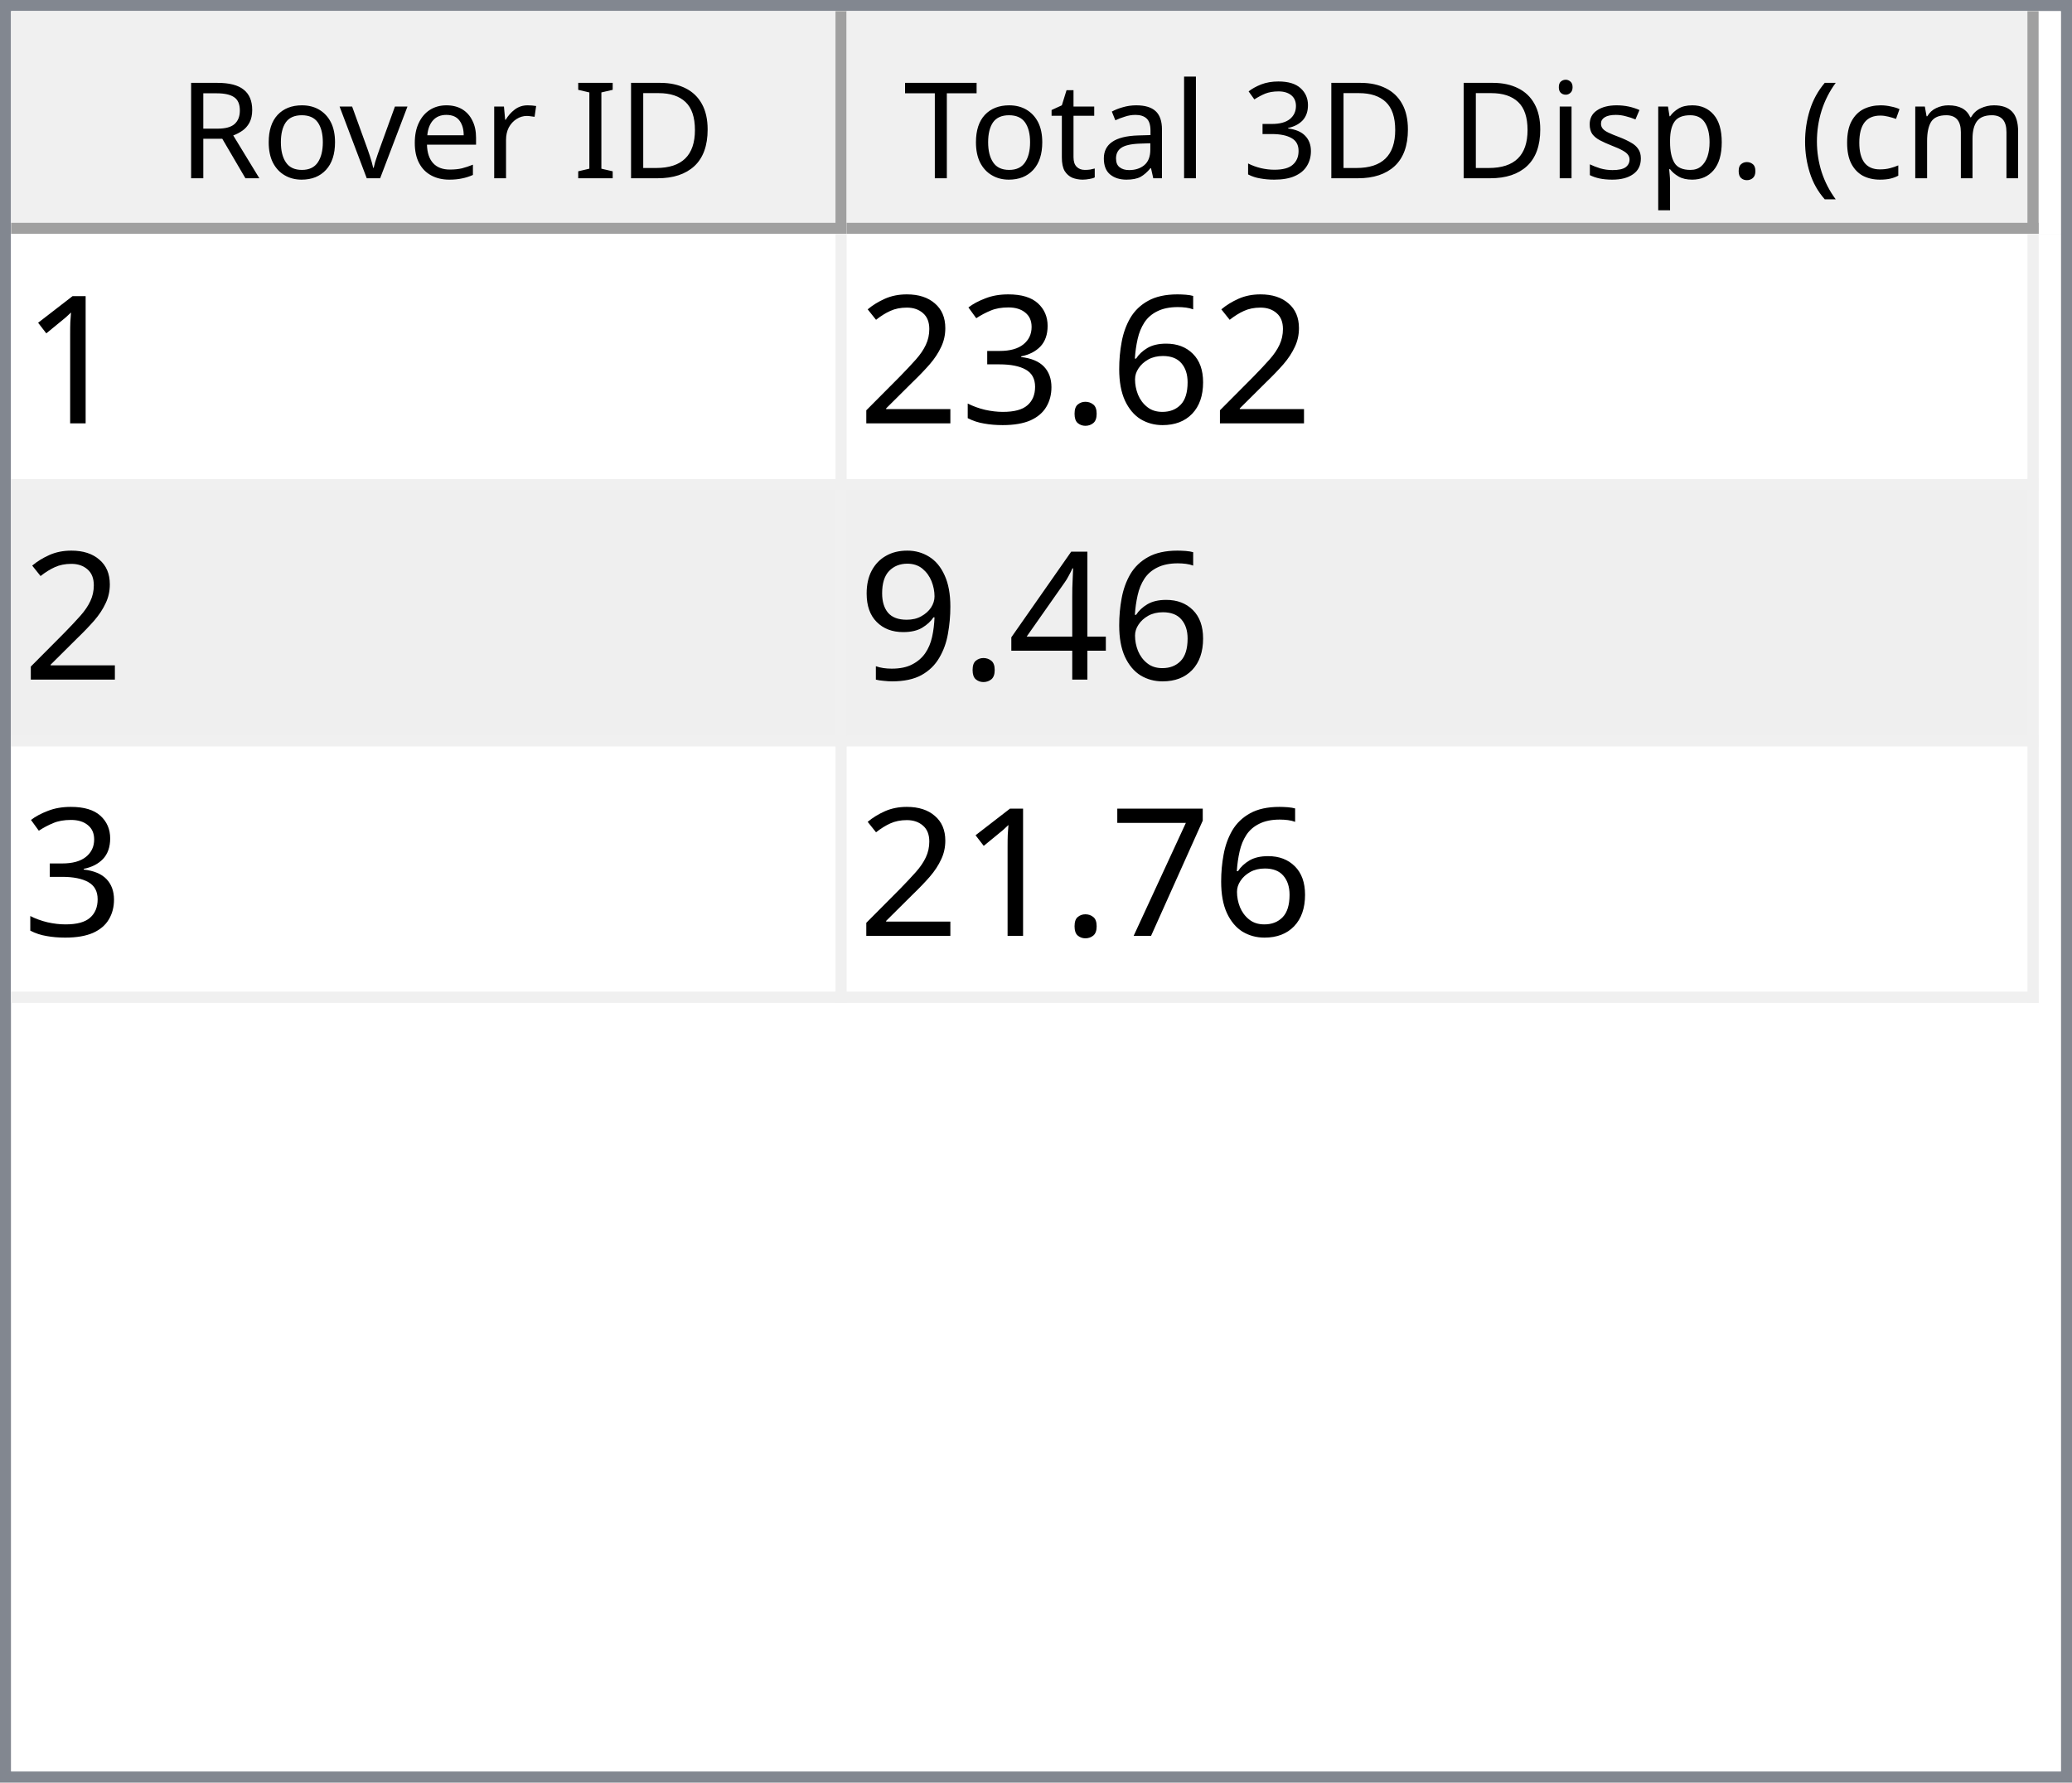
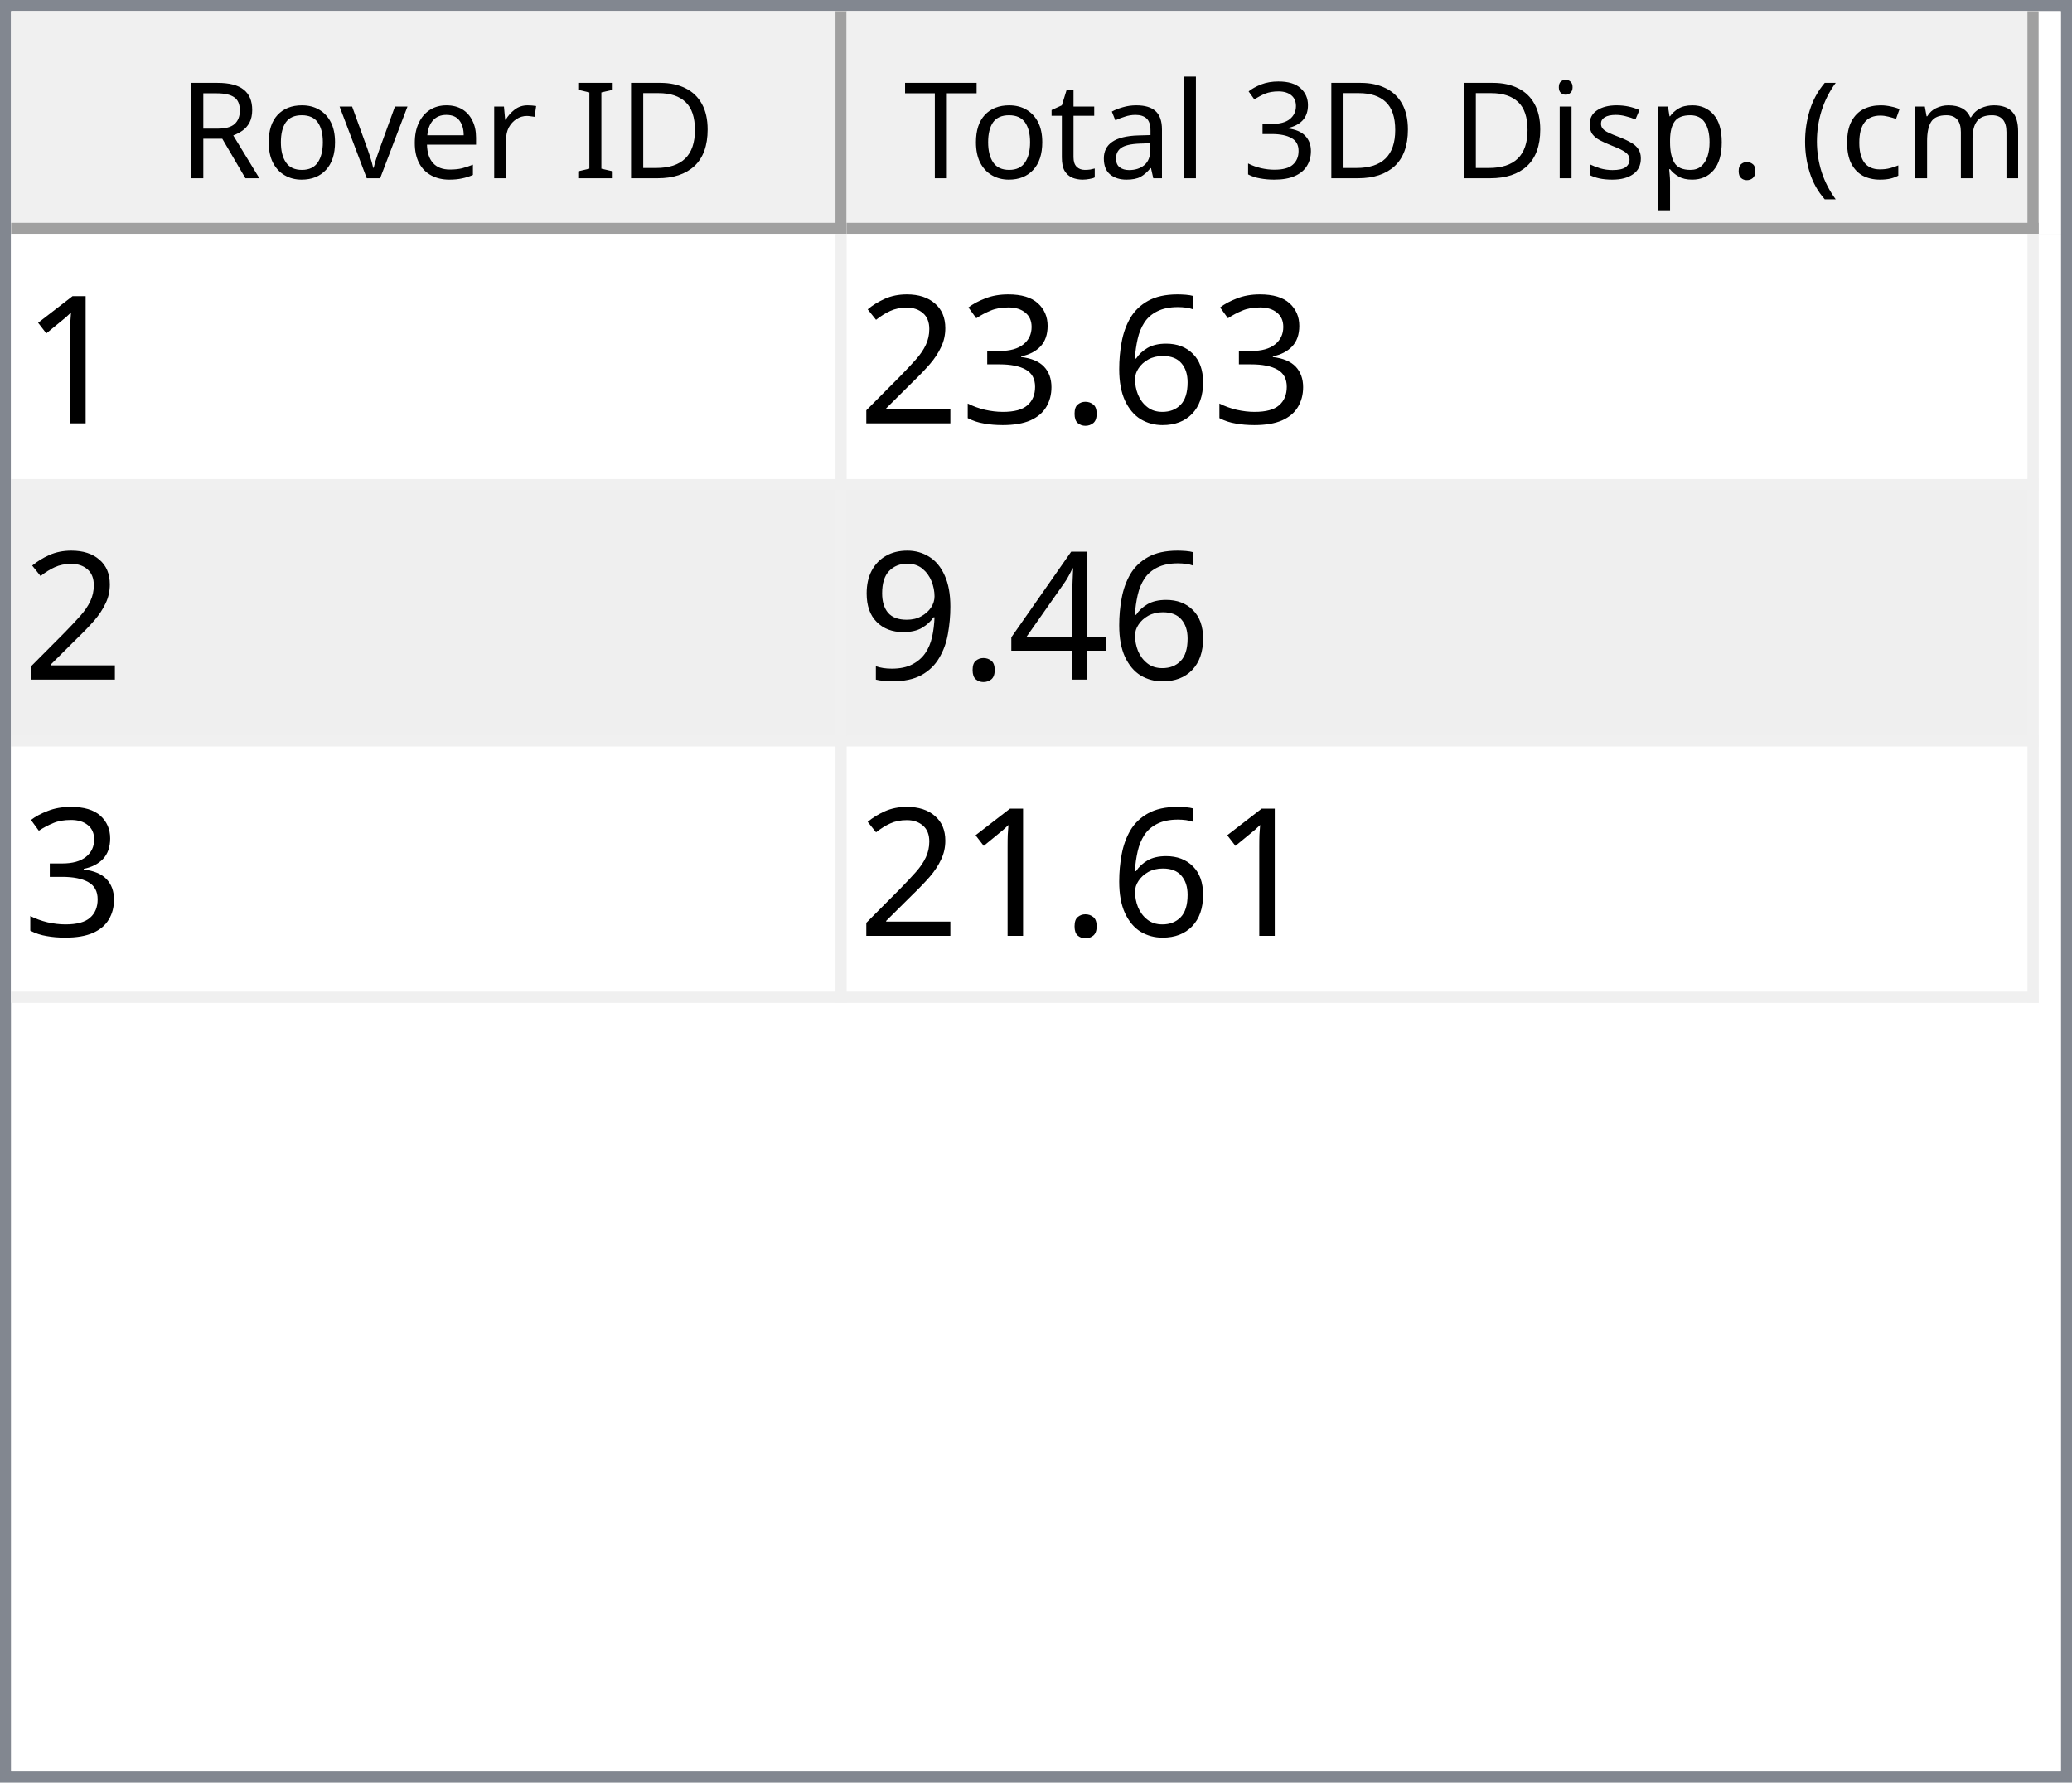
<svg xmlns="http://www.w3.org/2000/svg" style="fill-opacity:1; color-rendering:auto; color-interpolation:auto; text-rendering:auto; stroke:black; stroke-linecap:square; stroke-miterlimit:10; shape-rendering:auto; stroke-opacity:1; fill:black; stroke-dasharray:none; font-weight:normal; stroke-width:1; font-family:'Dialog'; font-style:normal; stroke-linejoin:miter; font-size:12px; stroke-dashoffset:0; image-rendering:auto;" width="186" height="160">
  <defs id="genericDefs" />
  <g>
    <defs id="defs1">
      <clipPath clipPathUnits="userSpaceOnUse" id="clipPath1">
        <path d="M0 0 L186 0 L186 160 L0 160 L0 0 Z" />
      </clipPath>
      <clipPath clipPathUnits="userSpaceOnUse" id="clipPath2">
        <path d="M0 0 L0 160 L186 160 L186 0 Z" />
      </clipPath>
      <clipPath clipPathUnits="userSpaceOnUse" id="clipPath3">
        <path d="M0 0 L0 20 L184 20 L184 0 Z" />
      </clipPath>
      <clipPath clipPathUnits="userSpaceOnUse" id="clipPath4">
        <path d="M0 0 L0 20 L75 20 L75 0 Z" />
      </clipPath>
      <clipPath clipPathUnits="userSpaceOnUse" id="clipPath5">
        <path d="M1 1 L1 19 L74 19 L74 1 Z" />
      </clipPath>
      <clipPath clipPathUnits="userSpaceOnUse" id="clipPath6">
        <path d="M0 0 L0 18 L73 18 L73 0 Z" />
      </clipPath>
      <clipPath clipPathUnits="userSpaceOnUse" id="clipPath7">
        <path d="M-0.5 -0.5 L-0.5 19.5 L74.5 19.5 L74.5 -0.5 Z" />
      </clipPath>
      <clipPath clipPathUnits="userSpaceOnUse" id="clipPath8">
        <path d="M0 0 L0 20 L107 20 L107 0 Z" />
      </clipPath>
      <clipPath clipPathUnits="userSpaceOnUse" id="clipPath9">
        <path d="M1 1 L1 19 L106 19 L106 1 Z" />
      </clipPath>
      <clipPath clipPathUnits="userSpaceOnUse" id="clipPath10">
        <path d="M0 0 L0 18 L105 18 L105 0 Z" />
      </clipPath>
      <clipPath clipPathUnits="userSpaceOnUse" id="clipPath11">
        <path d="M-0.5 -0.5 L-0.5 19.5 L106.5 19.5 L106.5 -0.5 Z" />
      </clipPath>
      <clipPath clipPathUnits="userSpaceOnUse" id="clipPath12">
        <path d="M0 0 L0 138 L184 138 L184 0 Z" />
      </clipPath>
      <clipPath clipPathUnits="userSpaceOnUse" id="clipPath13">
        <path d="M0 0 L0 69 L182 69 L182 0 Z" />
      </clipPath>
      <clipPath clipPathUnits="userSpaceOnUse" id="clipPath14">
        <path d="M-0.5 -0.5 L-0.5 68.5 L181.5 68.5 L181.5 -0.5 Z" />
      </clipPath>
      <clipPath clipPathUnits="userSpaceOnUse" id="clipPath15">
        <path d="M0 0 L0 22 L74 22 L74 0 Z" />
      </clipPath>
      <clipPath clipPathUnits="userSpaceOnUse" id="clipPath16">
        <path d="M0 0 L0 22 L106 22 L106 0 Z" />
      </clipPath>
      <font horiz-adv-x="64.551" id="font1">
        <font-face ascent="107.91" descent="25.098" units-per-em="100" style="font-style:normal; font-family:Segoe UI; font-weight:normal;" />
        <missing-glyph horiz-adv-x="64.551" d="M8.109 0 L8.109 68.266 L56.453 68.266 L56.453 0 L8.109 0 ZM15.328 7.234 L49.219 7.234 L49.219 61.031 L15.328 61.031 L15.328 7.234 Z" />
        <glyph unicode="D" horiz-adv-x="70.117" d="M9.188 0 L9.188 70.016 L28.516 70.016 Q65.531 70.016 65.531 35.891 Q65.531 19.672 55.25 9.836 Q44.969 0 27.734 0 L9.188 0 ZM17.391 62.594 L17.391 7.422 L27.828 7.422 Q41.609 7.422 49.273 14.797 Q56.938 22.172 56.938 35.688 Q56.938 62.594 28.328 62.594 L17.391 62.594 Z" />
        <glyph unicode="I" horiz-adv-x="26.611" d="M17.391 0 L9.188 0 L9.188 70.016 L17.391 70.016 L17.391 0 Z" />
        <glyph unicode=" " horiz-adv-x="27.393" d="" />
        <glyph unicode="r" horiz-adv-x="34.766" d="M34.188 41.891 Q32.078 43.5 28.125 43.5 Q23 43.5 19.555 38.672 Q16.109 33.844 16.109 25.484 L16.109 0 L8.109 0 L8.109 50 L16.109 50 L16.109 39.703 L16.312 39.703 Q18.016 44.969 21.531 47.922 Q25.047 50.875 29.391 50.875 Q32.516 50.875 34.188 50.203 L34.188 41.891 Z" />
        <glyph unicode="e" horiz-adv-x="52.295" d="M48.297 23 L12.984 23 Q13.188 14.656 17.484 10.109 Q21.781 5.562 29.297 5.562 Q37.75 5.562 44.828 11.141 L44.828 3.609 Q38.234 -1.172 27.391 -1.172 Q16.797 -1.172 10.742 5.641 Q4.688 12.453 4.688 24.812 Q4.688 36.469 11.305 43.82 Q17.922 51.172 27.734 51.172 Q37.547 51.172 42.922 44.828 Q48.297 38.484 48.297 27.203 L48.297 23 ZM40.094 29.781 Q40.047 36.719 36.75 40.578 Q33.453 44.438 27.594 44.438 Q21.922 44.438 17.969 40.383 Q14.016 36.328 13.094 29.781 L40.094 29.781 Z" />
        <glyph unicode="v" horiz-adv-x="47.9" d="M47.406 50 L27.484 0 L19.625 0 L0.688 50 L9.469 50 L22.172 13.672 Q23.578 9.672 23.922 6.688 L24.125 6.688 Q24.609 10.453 25.688 13.484 L38.969 50 L47.406 50 Z" />
        <glyph unicode="o" horiz-adv-x="58.594" d="M29 -1.172 Q17.922 -1.172 11.305 5.836 Q4.688 12.844 4.688 24.422 Q4.688 37.016 11.57 44.094 Q18.453 51.172 30.172 51.172 Q41.359 51.172 47.633 44.289 Q53.906 37.406 53.906 25.203 Q53.906 13.234 47.141 6.031 Q40.375 -1.172 29 -1.172 ZM29.594 44.438 Q21.875 44.438 17.383 39.188 Q12.891 33.938 12.891 24.703 Q12.891 15.828 17.43 10.695 Q21.969 5.562 29.594 5.562 Q37.359 5.562 41.531 10.594 Q45.703 15.625 45.703 24.906 Q45.703 34.281 41.531 39.359 Q37.359 44.438 29.594 44.438 Z" />
        <glyph unicode="R" horiz-adv-x="59.814" d="M59.375 0 L49.609 0 L37.891 19.625 Q36.281 22.359 34.766 24.289 Q33.25 26.219 31.664 27.438 Q30.078 28.656 28.25 29.219 Q26.422 29.781 24.125 29.781 L17.391 29.781 L17.391 0 L9.188 0 L9.188 70.016 L30.078 70.016 Q34.672 70.016 38.555 68.867 Q42.438 67.719 45.289 65.375 Q48.141 63.031 49.758 59.547 Q51.375 56.062 51.375 51.375 Q51.375 47.703 50.273 44.656 Q49.172 41.609 47.148 39.211 Q45.125 36.812 42.266 35.133 Q39.406 33.453 35.844 32.516 L35.844 32.328 Q37.594 31.547 38.891 30.547 Q40.188 29.547 41.359 28.18 Q42.531 26.812 43.68 25.078 Q44.828 23.344 46.234 21.047 L59.375 0 ZM17.391 62.594 L17.391 37.203 L28.516 37.203 Q31.594 37.203 34.203 38.133 Q36.812 39.062 38.719 40.797 Q40.625 42.531 41.703 45.047 Q42.781 47.562 42.781 50.688 Q42.781 56.297 39.141 59.445 Q35.5 62.594 28.609 62.594 L17.391 62.594 Z" />
        <glyph unicode=")" horiz-adv-x="30.176" d="M8.297 -15.922 L1.172 -15.922 Q16.406 2.344 16.406 26.812 Q16.406 51.469 1.078 70.016 L8.297 70.016 Q23.531 52.156 23.531 26.703 Q23.531 1.375 8.297 -15.922 Z" />
        <glyph unicode="m" horiz-adv-x="86.133" d="M79.109 0 L71.094 0 L71.094 28.719 Q71.094 37.016 68.531 40.727 Q65.969 44.438 59.906 44.438 Q54.781 44.438 51.195 39.75 Q47.609 35.062 47.609 28.516 L47.609 0 L39.594 0 L39.594 29.688 Q39.594 44.438 28.219 44.438 Q22.953 44.438 19.531 40.016 Q16.109 35.594 16.109 28.516 L16.109 0 L8.109 0 L8.109 50 L16.109 50 L16.109 42.094 L16.312 42.094 Q21.625 51.172 31.844 51.172 Q36.969 51.172 40.773 48.312 Q44.578 45.453 46 40.828 Q51.562 51.172 62.594 51.172 Q79.109 51.172 79.109 30.812 L79.109 0 Z" />
        <glyph unicode="c" horiz-adv-x="46.191" d="M42.188 2.297 Q36.422 -1.172 28.516 -1.172 Q17.828 -1.172 11.258 5.789 Q4.688 12.75 4.688 23.828 Q4.688 36.188 11.766 43.68 Q18.844 51.172 30.672 51.172 Q37.25 51.172 42.281 48.734 L42.281 40.531 Q36.719 44.438 30.375 44.438 Q22.703 44.438 17.797 38.945 Q12.891 33.453 12.891 24.516 Q12.891 15.719 17.508 10.641 Q22.125 5.562 29.891 5.562 Q36.422 5.562 42.188 9.906 L42.188 2.297 Z" />
        <glyph unicode="(" horiz-adv-x="30.176" d="M29.109 -15.922 L21.969 -15.922 Q6.844 1.375 6.844 26.703 Q6.844 52.156 21.969 70.016 L29.203 70.016 Q13.875 51.469 13.875 26.812 Q13.875 2.344 29.109 -15.922 Z" />
        <glyph unicode="." horiz-adv-x="21.68" d="M10.891 -1.078 Q8.641 -1.078 7.055 0.539 Q5.469 2.156 5.469 4.391 Q5.469 6.641 7.055 8.273 Q8.641 9.906 10.891 9.906 Q13.188 9.906 14.797 8.273 Q16.406 6.641 16.406 4.391 Q16.406 2.156 14.797 0.539 Q13.188 -1.078 10.891 -1.078 Z" />
        <glyph unicode="p" horiz-adv-x="58.789" d="M16.312 7.234 L16.109 7.234 L16.109 -23 L8.109 -23 L8.109 50 L16.109 50 L16.109 41.219 L16.312 41.219 Q22.219 51.172 33.594 51.172 Q43.266 51.172 48.688 44.461 Q54.109 37.75 54.109 26.469 Q54.109 13.922 48 6.375 Q41.891 -1.172 31.297 -1.172 Q21.578 -1.172 16.312 7.234 ZM16.109 27.391 L16.109 20.406 Q16.109 14.203 20.141 9.883 Q24.172 5.562 30.375 5.562 Q37.641 5.562 41.773 11.133 Q45.906 16.703 45.906 26.609 Q45.906 34.969 42.047 39.703 Q38.188 44.438 31.594 44.438 Q24.609 44.438 20.359 39.578 Q16.109 34.719 16.109 27.391 Z" />
        <glyph unicode="s" horiz-adv-x="42.432" d="M5.078 1.812 L5.078 10.406 Q11.625 5.562 19.484 5.562 Q30.031 5.562 30.031 12.594 Q30.031 14.594 29.125 15.992 Q28.219 17.391 26.68 18.461 Q25.141 19.531 23.07 20.383 Q21 21.234 18.609 22.172 Q15.281 23.484 12.766 24.828 Q10.25 26.172 8.57 27.859 Q6.891 29.547 6.031 31.695 Q5.172 33.844 5.172 36.719 Q5.172 40.234 6.789 42.945 Q8.406 45.656 11.086 47.484 Q13.766 49.312 17.211 50.242 Q20.656 51.172 24.312 51.172 Q30.812 51.172 35.938 48.922 L35.938 40.828 Q30.422 44.438 23.25 44.438 Q21 44.438 19.195 43.922 Q17.391 43.406 16.094 42.477 Q14.797 41.547 14.086 40.258 Q13.375 38.969 13.375 37.406 Q13.375 35.453 14.086 34.133 Q14.797 32.812 16.164 31.789 Q17.531 30.766 19.484 29.938 Q21.438 29.109 23.922 28.125 Q27.25 26.859 29.883 25.516 Q32.516 24.172 34.375 22.484 Q36.234 20.797 37.234 18.602 Q38.234 16.406 38.234 13.375 Q38.234 9.672 36.602 6.938 Q34.969 4.203 32.234 2.398 Q29.5 0.594 25.93 -0.289 Q22.359 -1.172 18.453 -1.172 Q10.75 -1.172 5.078 1.812 Z" />
        <glyph unicode="i" horiz-adv-x="24.219" d="M12.203 62.703 Q10.062 62.703 8.547 64.164 Q7.031 65.625 7.031 67.875 Q7.031 70.125 8.547 71.609 Q10.062 73.094 12.203 73.094 Q14.406 73.094 15.945 71.609 Q17.484 70.125 17.484 67.875 Q17.484 65.719 15.945 64.211 Q14.406 62.703 12.203 62.703 ZM16.109 0 L8.109 0 L8.109 50 L16.109 50 L16.109 0 Z" />
        <glyph unicode="3" horiz-adv-x="53.906" d="M46.531 19.828 Q46.531 15.094 44.75 11.211 Q42.969 7.328 39.719 4.57 Q36.469 1.812 31.93 0.297 Q27.391 -1.219 21.922 -1.219 Q11.922 -1.219 6 2.594 L6 11.188 Q13.094 5.609 22.219 5.609 Q25.875 5.609 28.828 6.539 Q31.781 7.469 33.906 9.227 Q36.031 10.984 37.18 13.477 Q38.328 15.969 38.328 19.094 Q38.328 32.812 18.797 32.812 L12.984 32.812 L12.984 39.594 L18.5 39.594 Q35.797 39.594 35.797 52.484 Q35.797 64.406 22.609 64.406 Q15.188 64.406 8.688 59.422 L8.688 67.188 Q15.375 71.188 24.609 71.188 Q29 71.188 32.57 69.969 Q36.141 68.75 38.68 66.555 Q41.219 64.359 42.609 61.281 Q44 58.203 44 54.5 Q44 40.672 30.031 36.719 L30.031 36.531 Q33.594 36.141 36.625 34.797 Q39.656 33.453 41.852 31.305 Q44.047 29.156 45.289 26.25 Q46.531 23.344 46.531 19.828 Z" />
        <glyph unicode="l" horiz-adv-x="24.219" d="M16.109 0 L8.109 0 L8.109 74.031 L16.109 74.031 L16.109 0 Z" />
        <glyph unicode="a" horiz-adv-x="50.879" d="M43.891 0 L35.891 0 L35.891 7.812 L35.688 7.812 Q30.469 -1.172 20.312 -1.172 Q12.844 -1.172 8.617 2.781 Q4.391 6.734 4.391 13.281 Q4.391 27.297 20.906 29.594 L35.891 31.688 Q35.891 44.438 25.594 44.438 Q16.547 44.438 9.281 38.281 L9.281 46.484 Q16.656 51.172 26.266 51.172 Q43.891 51.172 43.891 32.516 L43.891 0 ZM35.891 25.297 L23.828 23.641 Q18.266 22.859 15.43 20.875 Q12.594 18.891 12.594 13.875 Q12.594 10.203 15.211 7.883 Q17.828 5.562 22.172 5.562 Q28.125 5.562 32.008 9.742 Q35.891 13.922 35.891 20.312 L35.891 25.297 Z" />
        <glyph unicode="t" horiz-adv-x="33.887" d="M31.297 0.484 Q28.469 -1.078 23.828 -1.078 Q10.688 -1.078 10.688 13.578 L10.688 43.172 L2.094 43.172 L2.094 50 L10.688 50 L10.688 62.203 L18.703 64.797 L18.703 50 L31.297 50 L31.297 43.172 L18.703 43.172 L18.703 14.984 Q18.703 9.969 20.414 7.82 Q22.125 5.672 26.078 5.672 Q29.109 5.672 31.297 7.328 L31.297 0.484 Z" />
        <glyph unicode="T" horiz-adv-x="52.393" d="M50.594 62.594 L30.375 62.594 L30.375 0 L22.172 0 L22.172 62.594 L2 62.594 L2 70.016 L50.594 70.016 L50.594 62.594 Z" />
      </font>
      <font horiz-adv-x="75.0" id="font2">
        <font-face ascent="100.537" descent="21.973" units-per-em="100" style="font-style:normal; font-family:sans-serif; font-weight:normal;" />
        <missing-glyph horiz-adv-x="75.0" d="M12.5 0 L12.5 62.5 L62.5 62.5 L62.5 0 L12.5 0 ZM14.062 1.562 L60.938 1.562 L60.938 60.938 L14.062 60.938 L14.062 1.562 Z" />
        <glyph unicode="1" horiz-adv-x="55.615" d="M37.25 0 L28.469 0 L28.469 56 Q25.297 52.984 20.141 49.953 Q14.984 46.922 10.891 45.406 L10.891 53.906 Q18.266 57.375 23.781 62.305 Q29.297 67.234 31.594 71.875 L37.25 71.875 L37.25 0 Z" />
        <glyph unicode="6" horiz-adv-x="55.615" d="M49.75 54.047 L41.016 53.375 Q39.844 58.547 37.703 60.891 Q34.125 64.656 28.906 64.656 Q24.703 64.656 21.531 62.312 Q17.391 59.281 14.992 53.469 Q12.594 47.656 12.5 36.922 Q15.672 41.75 20.266 44.094 Q24.859 46.438 29.891 46.438 Q38.672 46.438 44.852 39.969 Q51.031 33.5 51.031 23.25 Q51.031 16.5 48.125 10.719 Q45.219 4.938 40.141 1.859 Q35.062 -1.219 28.609 -1.219 Q17.625 -1.219 10.695 6.859 Q3.766 14.938 3.766 33.5 Q3.766 54.25 11.422 63.672 Q18.109 71.875 29.438 71.875 Q37.891 71.875 43.289 67.141 Q48.688 62.406 49.75 54.047 ZM13.875 23.188 Q13.875 18.656 15.797 14.508 Q17.719 10.359 21.188 8.18 Q24.656 6 28.469 6 Q34.031 6 38.039 10.492 Q42.047 14.984 42.047 22.703 Q42.047 30.125 38.086 34.398 Q34.125 38.672 28.125 38.672 Q22.172 38.672 18.023 34.398 Q13.875 30.125 13.875 23.188 Z" />
        <glyph unicode="." horiz-adv-x="27.783" d="M9.078 0 L9.078 10.016 L19.094 10.016 L19.094 0 L9.078 0 Z" />
        <glyph unicode="3" horiz-adv-x="55.615" d="M4.203 18.891 L12.984 20.062 Q14.5 12.594 18.141 9.297 Q21.781 6 27 6 Q33.203 6 37.477 10.297 Q41.75 14.594 41.75 20.953 Q41.75 27 37.797 30.93 Q33.844 34.859 27.734 34.859 Q25.25 34.859 21.531 33.891 L22.516 41.609 Q23.391 41.5 23.922 41.5 Q29.547 41.5 34.039 44.43 Q38.531 47.359 38.531 53.469 Q38.531 58.297 35.258 61.477 Q31.984 64.656 26.812 64.656 Q21.688 64.656 18.266 61.43 Q14.844 58.203 13.875 51.766 L5.078 53.328 Q6.688 62.156 12.398 67.016 Q18.109 71.875 26.609 71.875 Q32.469 71.875 37.398 69.359 Q42.328 66.844 44.945 62.5 Q47.562 58.156 47.562 53.266 Q47.562 48.641 45.07 44.828 Q42.578 41.016 37.703 38.766 Q44.047 37.312 47.562 32.695 Q51.078 28.078 51.078 21.141 Q51.078 11.766 44.242 5.25 Q37.406 -1.266 26.953 -1.266 Q17.531 -1.266 11.305 4.352 Q5.078 9.969 4.203 18.891 Z" />
        <glyph unicode="2" horiz-adv-x="55.615" d="M50.344 8.453 L50.344 0 L3.031 0 Q2.938 3.172 4.047 6.109 Q5.859 10.938 9.836 15.625 Q13.812 20.312 21.344 26.469 Q33.016 36.031 37.117 41.625 Q41.219 47.219 41.219 52.203 Q41.219 57.422 37.477 61.008 Q33.734 64.594 27.734 64.594 Q21.391 64.594 17.578 60.789 Q13.766 56.984 13.719 50.25 L4.688 51.172 Q5.609 61.281 11.664 66.578 Q17.719 71.875 27.938 71.875 Q38.234 71.875 44.242 66.164 Q50.25 60.453 50.25 52 Q50.25 47.703 48.492 43.555 Q46.734 39.406 42.656 34.812 Q38.578 30.219 29.109 22.219 Q21.188 15.578 18.945 13.211 Q16.703 10.844 15.234 8.453 L50.344 8.453 Z" />
        <glyph unicode="4" horiz-adv-x="55.615" d="M32.328 0 L32.328 17.141 L1.266 17.141 L1.266 25.203 L33.938 71.578 L41.109 71.578 L41.109 25.203 L50.781 25.203 L50.781 17.141 L41.109 17.141 L41.109 0 L32.328 0 ZM32.328 25.203 L32.328 57.469 L9.906 25.203 L32.328 25.203 Z" />
        <glyph unicode="9" horiz-adv-x="55.615" d="M5.469 16.547 L13.922 17.328 Q14.984 11.375 18.016 8.688 Q21.047 6 25.781 6 Q29.828 6 32.883 7.859 Q35.938 9.719 37.891 12.82 Q39.844 15.922 41.164 21.195 Q42.484 26.469 42.484 31.938 Q42.484 32.516 42.438 33.688 Q39.797 29.5 35.234 26.883 Q30.672 24.266 25.344 24.266 Q16.453 24.266 10.305 30.711 Q4.156 37.156 4.156 47.703 Q4.156 58.594 10.578 65.234 Q17 71.875 26.656 71.875 Q33.641 71.875 39.43 68.117 Q45.219 64.359 48.219 57.398 Q51.219 50.438 51.219 37.25 Q51.219 23.531 48.242 15.406 Q45.266 7.281 39.383 3.031 Q33.5 -1.219 25.594 -1.219 Q17.188 -1.219 11.867 3.445 Q6.547 8.109 5.469 16.547 ZM41.453 48.141 Q41.453 55.719 37.43 60.156 Q33.406 64.594 27.734 64.594 Q21.875 64.594 17.531 59.812 Q13.188 55.031 13.188 47.406 Q13.188 40.578 17.312 36.305 Q21.438 32.031 27.484 32.031 Q33.594 32.031 37.523 36.305 Q41.453 40.578 41.453 48.141 Z" />
-         <glyph unicode="7" horiz-adv-x="55.615" d="M4.734 62.203 L4.734 70.656 L51.078 70.656 L51.078 63.812 Q44.234 56.547 37.523 44.484 Q30.812 32.422 27.156 19.672 Q24.516 10.688 23.781 0 L14.75 0 Q14.891 8.453 18.062 20.414 Q21.234 32.375 27.172 43.484 Q33.109 54.594 39.797 62.203 L4.734 62.203 Z" />
      </font>
    </defs>
    <g style="fill:white; stroke:white;">
      <rect x="0" y="0" width="186" style="clip-path:url(#clipPath1); stroke:none;" height="160" />
    </g>
    <g style="fill:white; text-rendering:optimizeSpeed; color-rendering:optimizeSpeed; image-rendering:optimizeSpeed; shape-rendering:crispEdges; stroke:white; color-interpolation:sRGB;">
      <rect x="0" width="186" height="160" y="0" style="stroke:none;" />
      <path style="stroke:none;" d="M0 160 L186 160 L186 0 L0 0 Z" />
    </g>
    <g style="fill:rgb(240,240,240); font-family:'Segoe UI'; stroke:rgb(240,240,240);">
      <rect x="0" y="0" width="186" style="clip-path:url(#clipPath2); stroke:none;" height="160" />
    </g>
    <g style="fill:rgb(130,135,144); font-family:'Segoe UI'; stroke:rgb(130,135,144);">
      <path d="M0 0 L186 0 L186 160 L0 160 L0 0 ZM1 1 L185 1 L185 159 L1 159 L1 1 Z" style="fill-rule:evenodd; clip-path:url(#clipPath2); stroke:none;" />
    </g>
    <g style="fill:white; font-family:'Segoe UI'; stroke:white;" transform="translate(1,1)">
      <rect x="0" y="0" width="184" style="clip-path:url(#clipPath3); stroke:none;" height="20" />
    </g>
    <g style="fill:rgb(240,240,240); font-family:'Segoe UI'; stroke:rgb(240,240,240);" transform="translate(1,1)">
      <rect x="0" y="0" width="75" style="clip-path:url(#clipPath4); stroke:none;" height="20" />
    </g>
    <g style="font-family:'Segoe UI';" transform="translate(2,2)">
      <text x="14" xml:space="preserve" y="14" style="clip-path:url(#clipPath6); stroke:none;">Rover ID</text>
    </g>
    <g style="fill:rgb(160,160,160); font-family:'Segoe UI'; stroke:rgb(160,160,160); stroke-linejoin:bevel;" transform="translate(1.5,1.5)">
      <line x1="74" x2="74" y1="0" style="fill:none; clip-path:url(#clipPath7);" y2="19" />
    </g>
    <g style="fill:rgb(160,160,160); font-family:'Segoe UI'; stroke:rgb(160,160,160); stroke-linejoin:bevel;" transform="matrix(1,0,0,1,1,1) translate(0.5,0.5)">
      <line x1="0" x2="74" y1="19" style="fill:none; clip-path:url(#clipPath7);" y2="19" />
    </g>
    <g style="fill:rgb(240,240,240); font-family:'Segoe UI'; stroke:rgb(240,240,240);" transform="translate(76,1)">
      <rect x="0" y="0" width="107" style="clip-path:url(#clipPath8); stroke:none;" height="20" />
    </g>
    <g style="font-family:'Segoe UI';" transform="translate(77,2)">
      <text x="1" xml:space="preserve" y="14" style="clip-path:url(#clipPath10); stroke:none;"> Total 3D Disp. (cm)</text>
    </g>
    <g style="fill:rgb(160,160,160); font-family:'Segoe UI'; stroke:rgb(160,160,160); stroke-linejoin:bevel;" transform="translate(76.5,1.5)">
      <line x1="106" x2="106" y1="0" style="fill:none; clip-path:url(#clipPath11);" y2="19" />
    </g>
    <g style="fill:rgb(160,160,160); font-family:'Segoe UI'; stroke:rgb(160,160,160); stroke-linejoin:bevel;" transform="matrix(1,0,0,1,76,1) translate(0.5,0.5)">
      <line x1="0" x2="106" y1="19" style="fill:none; clip-path:url(#clipPath11);" y2="19" />
    </g>
    <g style="fill:white; font-family:'Segoe UI'; stroke:white;" transform="translate(1,21)">
      <rect x="0" y="0" width="184" style="clip-path:url(#clipPath12); stroke:none;" height="138" />
    </g>
    <g style="fill:rgb(240,240,240); font-size:16px; font-family:sans-serif; stroke:rgb(240,240,240);" transform="translate(1,21)">
      <rect x="0" y="0" width="182" style="clip-path:url(#clipPath13); stroke:none;" height="69" />
      <line transform="translate(0.5,0.5)" x1="0" x2="181" y1="22" style="clip-path:url(#clipPath14); fill:none; stroke-linejoin:bevel;" y2="22" />
    </g>
    <g transform="matrix(1,0,0,1,1,21) translate(0.5,0.5)" style="fill:rgb(240,240,240); font-size:16px; font-family:sans-serif; stroke:rgb(240,240,240); stroke-linejoin:bevel;">
      <line x1="0" x2="181" y1="45" style="fill:none; clip-path:url(#clipPath14);" y2="45" />
    </g>
    <g transform="matrix(1,0,0,1,1,21) translate(0.5,0.5)" style="fill:rgb(240,240,240); font-size:16px; font-family:sans-serif; stroke:rgb(240,240,240); stroke-linejoin:bevel;">
      <line x1="0" x2="181" y1="68" style="fill:none; clip-path:url(#clipPath14);" y2="68" />
    </g>
    <g transform="matrix(1,0,0,1,1,21) translate(0.5,0.5)" style="fill:rgb(240,240,240); font-size:16px; font-family:sans-serif; stroke:rgb(240,240,240); stroke-linejoin:bevel;">
      <line x1="74" x2="74" y1="0" style="fill:none; clip-path:url(#clipPath14);" y2="68" />
    </g>
    <g transform="matrix(1,0,0,1,1,21) translate(0.5,0.5)" style="fill:rgb(240,240,240); font-size:16px; font-family:sans-serif; stroke:rgb(240,240,240); stroke-linejoin:bevel;">
      <line x1="181" x2="181" y1="0" style="fill:none; clip-path:url(#clipPath14);" y2="68" />
    </g>
    <g style="fill:white; font-size:16px; font-family:sans-serif; stroke:white;" transform="matrix(1,0,0,1,1,21)">
      <rect x="0" y="0" width="74" style="clip-path:url(#clipPath15); stroke:none;" height="22" />
      <text x="1" y="17" style="fill:black; clip-path:url(#clipPath15); stroke:none;" xml:space="preserve">1</text>
    </g>
    <g style="fill:white; font-size:16px; font-family:sans-serif; stroke:white;" transform="matrix(1,0,0,1,1,21) translate(75,0)">
      <rect x="0" y="0" width="106" style="clip-path:url(#clipPath16); stroke:none;" height="22" />
-       <text x="1" y="17" style="fill:black; clip-path:url(#clipPath16); stroke:none;" xml:space="preserve">23.62</text>
+       <text x="1" y="17" style="fill:black; clip-path:url(#clipPath16); stroke:none;" xml:space="preserve">23.63</text>
    </g>
    <g style="fill:rgb(239,239,239); font-size:16px; font-family:sans-serif; stroke:rgb(239,239,239);" transform="matrix(1,0,0,1,1,21) translate(0,23)">
      <rect x="0" y="0" width="74" style="clip-path:url(#clipPath15); stroke:none;" height="22" />
      <text x="1" y="17" style="fill:black; clip-path:url(#clipPath15); stroke:none;" xml:space="preserve">2</text>
    </g>
    <g style="fill:rgb(239,239,239); font-size:16px; font-family:sans-serif; stroke:rgb(239,239,239);" transform="matrix(1,0,0,1,1,21) translate(75,23)">
      <rect x="0" y="0" width="106" style="clip-path:url(#clipPath16); stroke:none;" height="22" />
      <text x="1" y="17" style="fill:black; clip-path:url(#clipPath16); stroke:none;" xml:space="preserve">9.46</text>
    </g>
    <g style="fill:white; font-size:16px; font-family:sans-serif; stroke:white;" transform="matrix(1,0,0,1,1,21) translate(0,46)">
      <rect x="0" y="0" width="74" style="clip-path:url(#clipPath15); stroke:none;" height="22" />
      <text x="1" y="17" style="fill:black; clip-path:url(#clipPath15); stroke:none;" xml:space="preserve">3</text>
    </g>
    <g style="fill:white; font-size:16px; font-family:sans-serif; stroke:white;" transform="matrix(1,0,0,1,1,21) translate(75,46)">
      <rect x="0" y="0" width="106" style="clip-path:url(#clipPath16); stroke:none;" height="22" />
-       <text x="1" y="17" style="fill:black; clip-path:url(#clipPath16); stroke:none;" xml:space="preserve">21.76</text>
+       <text x="1" y="17" style="fill:black; clip-path:url(#clipPath16); stroke:none;" xml:space="preserve">21.61</text>
    </g>
  </g>
</svg>
